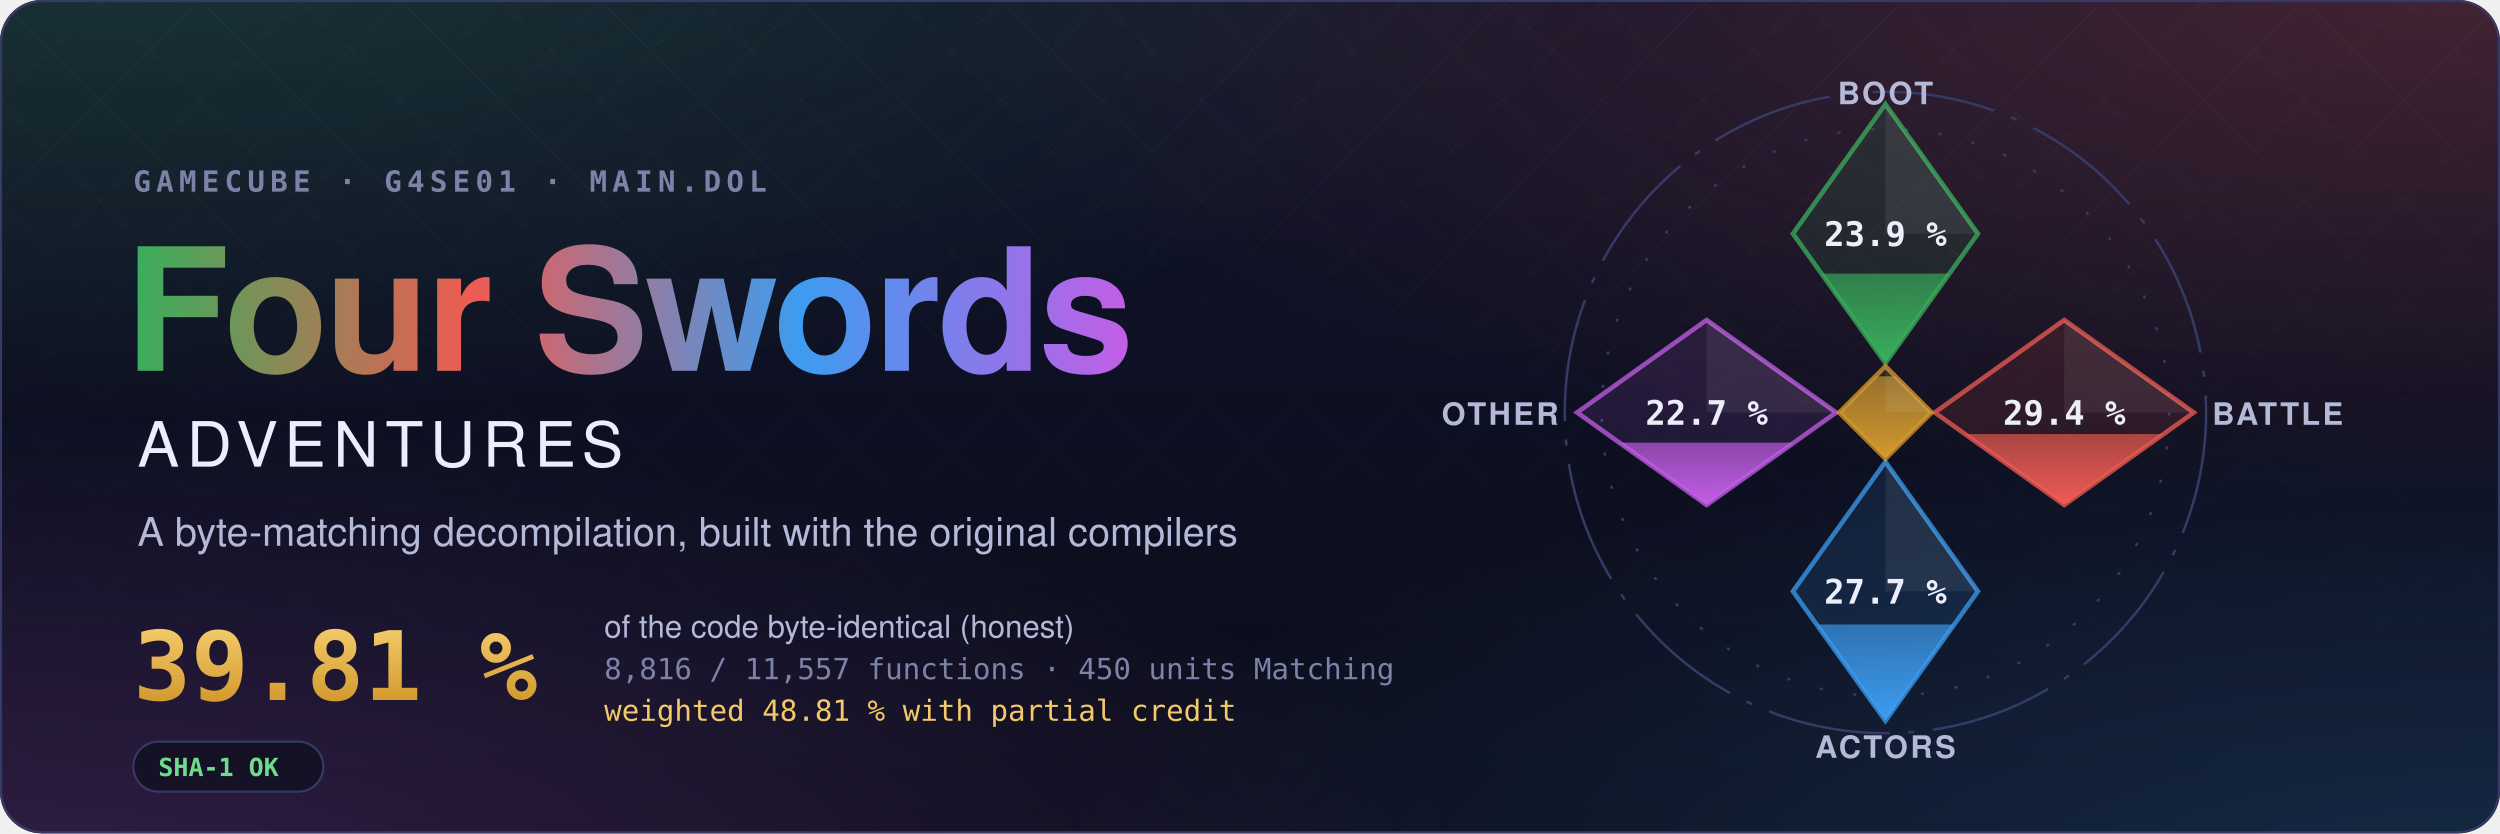
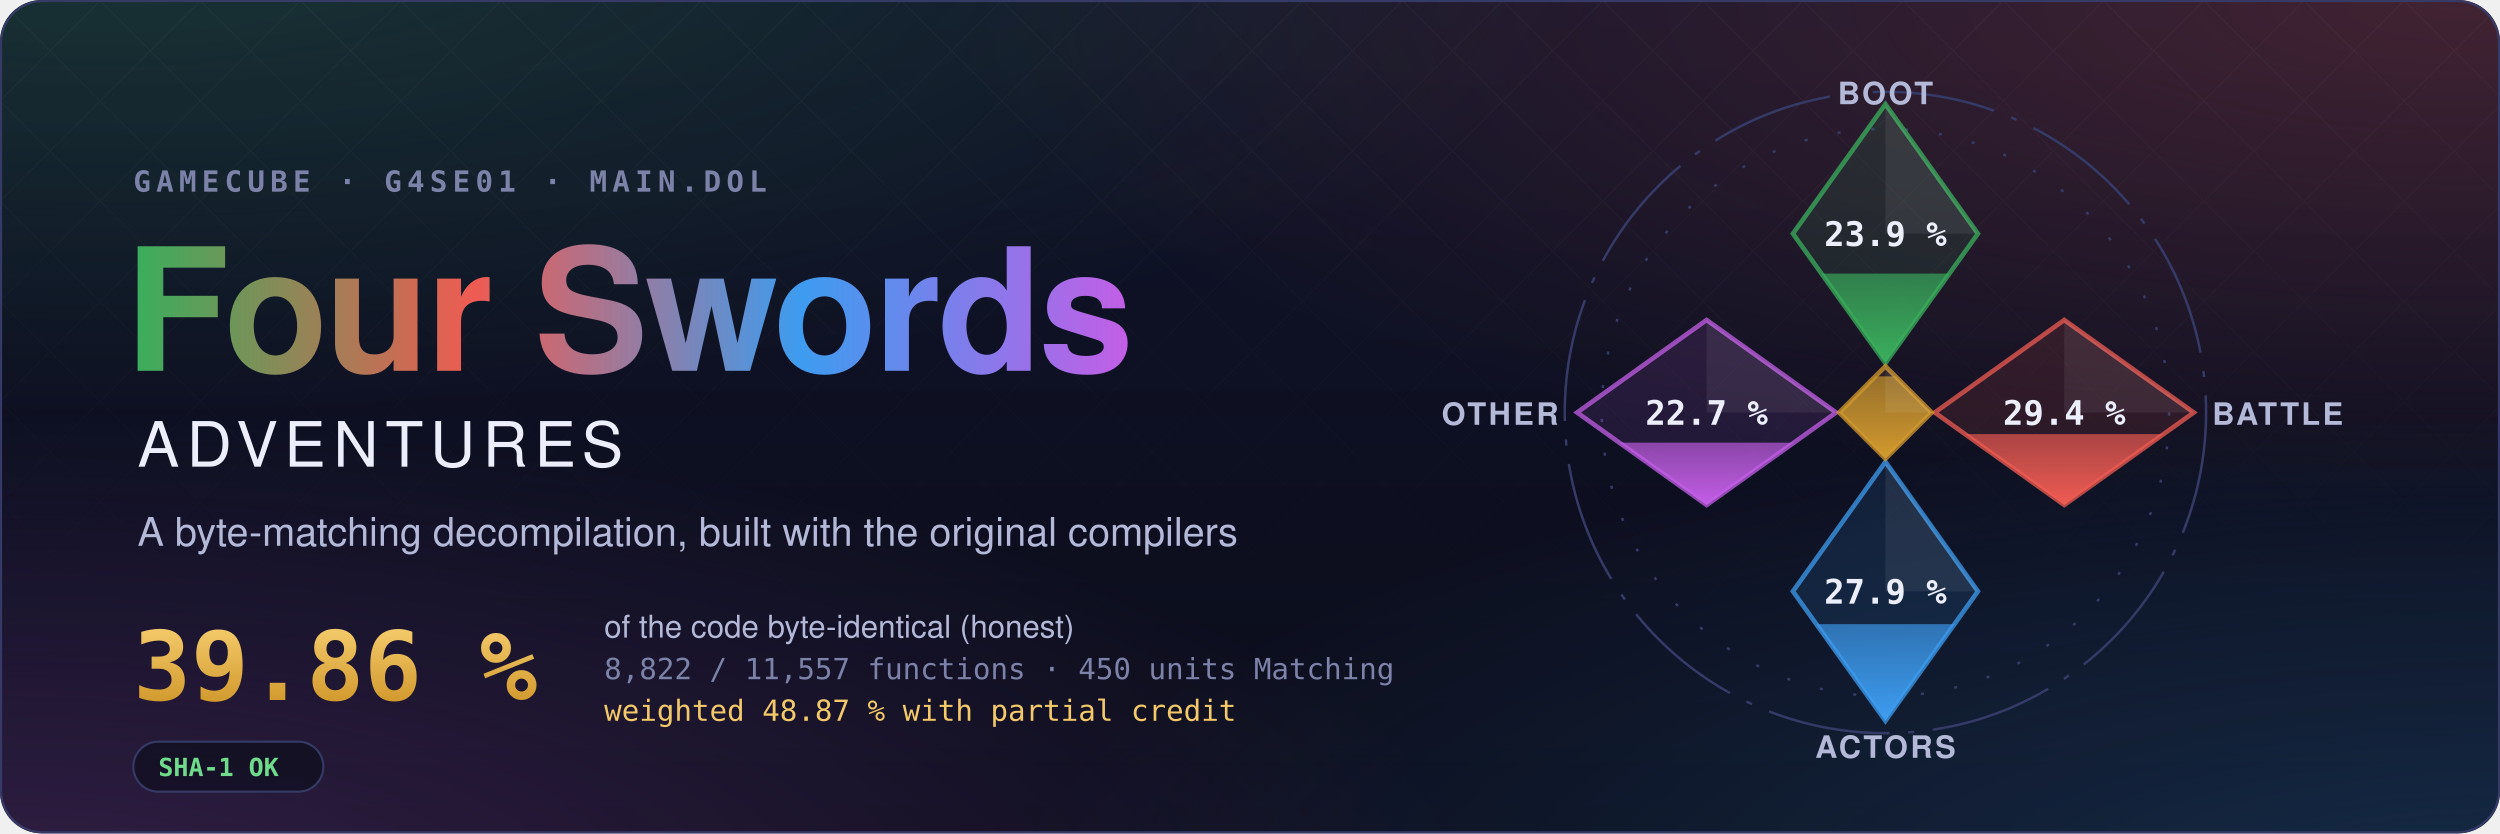
- <svg xmlns="http://www.w3.org/2000/svg" width="1200" height="400" viewBox="0 0 1200 400" role="img" aria-label="Four Swords Adventures decompilation: 39.81 % of the code matched, 8,816 of 11,557 functions">
+ <svg xmlns="http://www.w3.org/2000/svg" width="1200" height="400" viewBox="0 0 1200 400" role="img" aria-label="Four Swords Adventures decompilation: 39.86 % of the code matched, 8,822 of 11,557 functions">
  <style>text { font-family: -apple-system, BlinkMacSystemFont, 'Segoe UI', Helvetica, Arial, sans-serif; } .mono { font-family: ui-monospace, SFMono-Regular, 'SF Mono', Menlo, Consolas, monospace; } .spin { transform-box: fill-box; transform-origin: center; animation: spin 90s linear infinite; } @keyframes spin { to { transform: rotate(360deg); } } .rise { transform-box: fill-box; transform-origin: 50% 100%; animation: rise 1.6s cubic-bezier(.2,.8,.2,1) both; } @keyframes rise { from { transform: scaleY(0); } } @media (prefers-reduced-motion: reduce) { * { animation: none !important; } }</style>
  <defs>
    <radialGradient id="glow0" cx="0.05" cy="-0.1" r="0.6">
      <stop offset="0" stop-color="#3aae5c" stop-opacity="0.22" />
      <stop offset="1" stop-color="#3aae5c" stop-opacity="0" />
    </radialGradient>
    <radialGradient id="glow1" cx="0.98" cy="0.0" r="0.6">
      <stop offset="0" stop-color="#ef5b52" stop-opacity="0.22" />
      <stop offset="1" stop-color="#ef5b52" stop-opacity="0" />
    </radialGradient>
    <radialGradient id="glow2" cx="1.0" cy="1.1" r="0.6">
      <stop offset="0" stop-color="#3d9cf0" stop-opacity="0.22" />
      <stop offset="1" stop-color="#3d9cf0" stop-opacity="0" />
    </radialGradient>
    <radialGradient id="glow3" cx="0.0" cy="1.1" r="0.6">
      <stop offset="0" stop-color="#c35ee6" stop-opacity="0.22" />
      <stop offset="1" stop-color="#c35ee6" stop-opacity="0" />
    </radialGradient>
    <linearGradient id="sky" x1="0" y1="0" x2="0" y2="1">
      <stop offset="0" stop-color="#10132a" />
      <stop offset="1" stop-color="#0b0d1a" />
    </linearGradient>
    <linearGradient id="four" x1="0" y1="0" x2="1" y2="0">
      <stop offset="0" stop-color="#3aae5c" />
      <stop offset="0.34" stop-color="#ef5b52" />
      <stop offset="0.67" stop-color="#3d9cf0" />
      <stop offset="1" stop-color="#c35ee6" />
    </linearGradient>
    <linearGradient id="goldtext" x1="0" y1="0" x2="0" y2="1">
      <stop offset="0" stop-color="#f3c969" />
      <stop offset="1" stop-color="#d29a2e" />
    </linearGradient>
    <pattern id="lattice" width="34" height="34" patternUnits="userSpaceOnUse" patternTransform="rotate(45)">
      <path d="M0 0H34M0 0V34" stroke="#fff" stroke-opacity="0.035" />
    </pattern>
    <linearGradient id="fade" x1="0" y1="0" x2="0" y2="1">
      <stop offset="0" stop-color="#fff" />
      <stop offset="0.8" stop-color="#fff" stop-opacity="0" />
    </linearGradient>
    <mask id="fadeMask">
      <rect width="1200" height="400" fill="url(#fade)" />
    </mask>
    <clipPath id="card">
      <rect width="1200" height="400" rx="20" />
    </clipPath>
  </defs>
  <g clip-path="url(#card)">
    <rect width="1200" height="400" fill="url(#sky)" />
    <rect width="1200" height="400" fill="url(#glow0)" />
    <rect width="1200" height="400" fill="url(#glow1)" />
    <rect width="1200" height="400" fill="url(#glow2)" />
    <rect width="1200" height="400" fill="url(#glow3)" />
    <rect width="1200" height="400" fill="url(#lattice)" mask="url(#fadeMask)" />
  </g>
  <rect x="0.5" y="0.5" width="1199" height="399" rx="20" fill="none" stroke="#353b66" />
  <text x="64" y="92" class="mono" font-size="14" font-weight="600" letter-spacing="0.18em" fill="#7c82a8">GAMECUBE · G4SE01 · MAIN.DOL</text>
  <text x="60" y="178" font-size="82" font-weight="700" letter-spacing="-1.5" fill="url(#four)">Four Swords</text>
  <text x="66" y="224" font-size="30" font-weight="500" letter-spacing="0.12em" fill="#eceefb">ADVENTURES</text>
  <text x="66" y="262" font-size="19" fill="#b4b9d8">A byte-matching decompilation, built with the original compilers</text>
-   <text x="64" y="336" class="mono" font-size="46" font-weight="700" fill="url(#goldtext)">39.81 %</text>
+   <text x="64" y="336" class="mono" font-size="46" font-weight="700" fill="url(#goldtext)">39.86 %</text>
  <text x="290" y="306" font-size="15" fill="#b4b9d8">of the code byte-identical (honest)</text>
-   <text x="290" y="326" class="mono" font-size="14" fill="#7c82a8">8,816 / 11,557 functions · 450 units Matching</text>
-   <text x="290" y="346" class="mono" font-size="14" fill="#f3c969">weighted 48.81 % with partial credit</text>
+   <text x="290" y="326" class="mono" font-size="14" fill="#7c82a8">8,822 / 11,557 functions · 450 units Matching</text>
+   <text x="290" y="346" class="mono" font-size="14" fill="#f3c969">weighted 48.87 % with partial credit</text>
  <g transform="translate(64 356)">
    <rect width="91.2" height="24" rx="12" fill="#0b0d1a" fill-opacity="0.6" stroke="#353b66" />
    <text x="12" y="16.5" class="mono" font-size="12" font-weight="600" fill="#6fdc8c">SHA-1 OK</text>
  </g>
  <defs>
    <clipPath id="ec-boot">
      <path d="M0 -100L30 -58L0 -16L-30 -58Z" />
    </clipPath>
    <linearGradient id="eg-boot" x1="0" y1="1" x2="0" y2="0">
      <stop offset="0" stop-color="#3aae5c" />
      <stop offset="1" stop-color="#3aae5c" stop-opacity="0.65" />
    </linearGradient>
    <clipPath id="ec-battle">
      <path d="M58 -30L100 0L58 30L16 0Z" />
    </clipPath>
    <linearGradient id="eg-battle" x1="0" y1="1" x2="0" y2="0">
      <stop offset="0" stop-color="#ef5b52" />
      <stop offset="1" stop-color="#ef5b52" stop-opacity="0.65" />
    </linearGradient>
    <clipPath id="ec-actors">
      <path d="M0 16L30 58L0 100L-30 58Z" />
    </clipPath>
    <linearGradient id="eg-actors" x1="0" y1="1" x2="0" y2="0">
      <stop offset="0" stop-color="#3d9cf0" />
      <stop offset="1" stop-color="#3d9cf0" stop-opacity="0.65" />
    </linearGradient>
    <clipPath id="ec-other">
      <path d="M-58 -30L-16 0L-58 30L-100 0Z" />
    </clipPath>
    <linearGradient id="eg-other" x1="0" y1="1" x2="0" y2="0">
      <stop offset="0" stop-color="#c35ee6" />
      <stop offset="1" stop-color="#c35ee6" stop-opacity="0.65" />
    </linearGradient>
    <clipPath id="ec-libs">
      <path d="M0 -15L15 0L0 15L-15 0Z" />
    </clipPath>
    <linearGradient id="eg-libs" x1="0" y1="1" x2="0" y2="0">
      <stop offset="0" stop-color="#d29a2e" />
      <stop offset="1" stop-color="#d29a2e" stop-opacity="0.65" />
    </linearGradient>
  </defs>
  <g transform="translate(905 198) scale(1.48)">
    <circle class="spin" r="104" fill="none" stroke="#353b66" stroke-width="0.8" stroke-dasharray="40 6 2 6" />
    <circle r="92" fill="none" stroke="#353b66" stroke-width="0.8" stroke-dasharray="1 10" />
    <path d="M0 -100L30 -58L0 -16L-30 -58Z" fill="#3aae5c" fill-opacity="0.12" stroke="#3aae5c" stroke-opacity="0.75" stroke-width="1.5" />
    <g clip-path="url(#ec-boot)">
      <rect class="rise" style="animation-delay:0.20s" x="-30" y="-45.04" width="60" height="29.04" fill="url(#eg-boot)" />
    </g>
    <path d="M0 -100L30 -58L0 -58Z" fill="#fff" fill-opacity="0.07" />
    <text x="0" y="-54" text-anchor="middle" font-size="11" font-weight="700" fill="#eceefb" class="mono">23.9 %</text>
    <text x="0" y="-100" text-anchor="middle" font-size="10" font-weight="600" letter-spacing="0.08em" fill="#b4b9d8">BOOT</text>
    <path d="M58 -30L100 0L58 30L16 0Z" fill="#ef5b52" fill-opacity="0.12" stroke="#ef5b52" stroke-opacity="0.75" stroke-width="1.5" />
    <g clip-path="url(#ec-battle)">
      <rect class="rise" style="animation-delay:0.35s" x="16" y="7.00" width="84" height="23.00" fill="url(#eg-battle)" />
    </g>
    <path d="M58 -30L100 0L58 0Z" fill="#fff" fill-opacity="0.07" />
    <text x="58" y="4" text-anchor="middle" font-size="11" font-weight="700" fill="#eceefb" class="mono">29.4 %</text>
    <text x="106" y="4" text-anchor="start" font-size="10" font-weight="600" letter-spacing="0.08em" fill="#b4b9d8">BATTLE</text>
    <path d="M0 16L30 58L0 100L-30 58Z" fill="#3d9cf0" fill-opacity="0.12" stroke="#3d9cf0" stroke-opacity="0.75" stroke-width="1.5" />
    <g clip-path="url(#ec-actors)">
-       <rect class="rise" style="animation-delay:0.50s" x="-30" y="68.75" width="60" height="31.25" fill="url(#eg-actors)" />
+       <rect class="rise" style="animation-delay:0.50s" x="-30" y="68.64" width="60" height="31.36" fill="url(#eg-actors)" />
    </g>
    <path d="M0 16L30 58L0 58Z" fill="#fff" fill-opacity="0.07" />
-     <text x="0" y="62" text-anchor="middle" font-size="11" font-weight="700" fill="#eceefb" class="mono">27.7 %</text>
+     <text x="0" y="62" text-anchor="middle" font-size="11" font-weight="700" fill="#eceefb" class="mono">27.9 %</text>
    <text x="0" y="112" text-anchor="middle" font-size="10" font-weight="600" letter-spacing="0.08em" fill="#b4b9d8">ACTORS</text>
    <path d="M-58 -30L-16 0L-58 30L-100 0Z" fill="#c35ee6" fill-opacity="0.12" stroke="#c35ee6" stroke-opacity="0.75" stroke-width="1.5" />
    <g clip-path="url(#ec-other)">
      <rect class="rise" style="animation-delay:0.65s" x="-100" y="9.78" width="84" height="20.22" fill="url(#eg-other)" />
    </g>
    <path d="M-58 -30L-16 0L-58 0Z" fill="#fff" fill-opacity="0.07" />
    <text x="-58" y="4" text-anchor="middle" font-size="11" font-weight="700" fill="#eceefb" class="mono">22.7 %</text>
    <text x="-106" y="4" text-anchor="end" font-size="10" font-weight="600" letter-spacing="0.08em" fill="#b4b9d8">OTHER</text>
    <path d="M0 -15L15 0L0 15L-15 0Z" fill="#d29a2e" fill-opacity="0.12" stroke="#d29a2e" stroke-opacity="0.75" stroke-width="1.5" />
    <g clip-path="url(#ec-libs)">
      <rect class="rise" style="animation-delay:0.80s" x="-15" y="-11.74" width="30" height="26.74" fill="url(#eg-libs)" />
    </g>
    <path d="M0 -15L15 0L0 0Z" fill="#fff" fill-opacity="0.07" />
  </g>
</svg>
